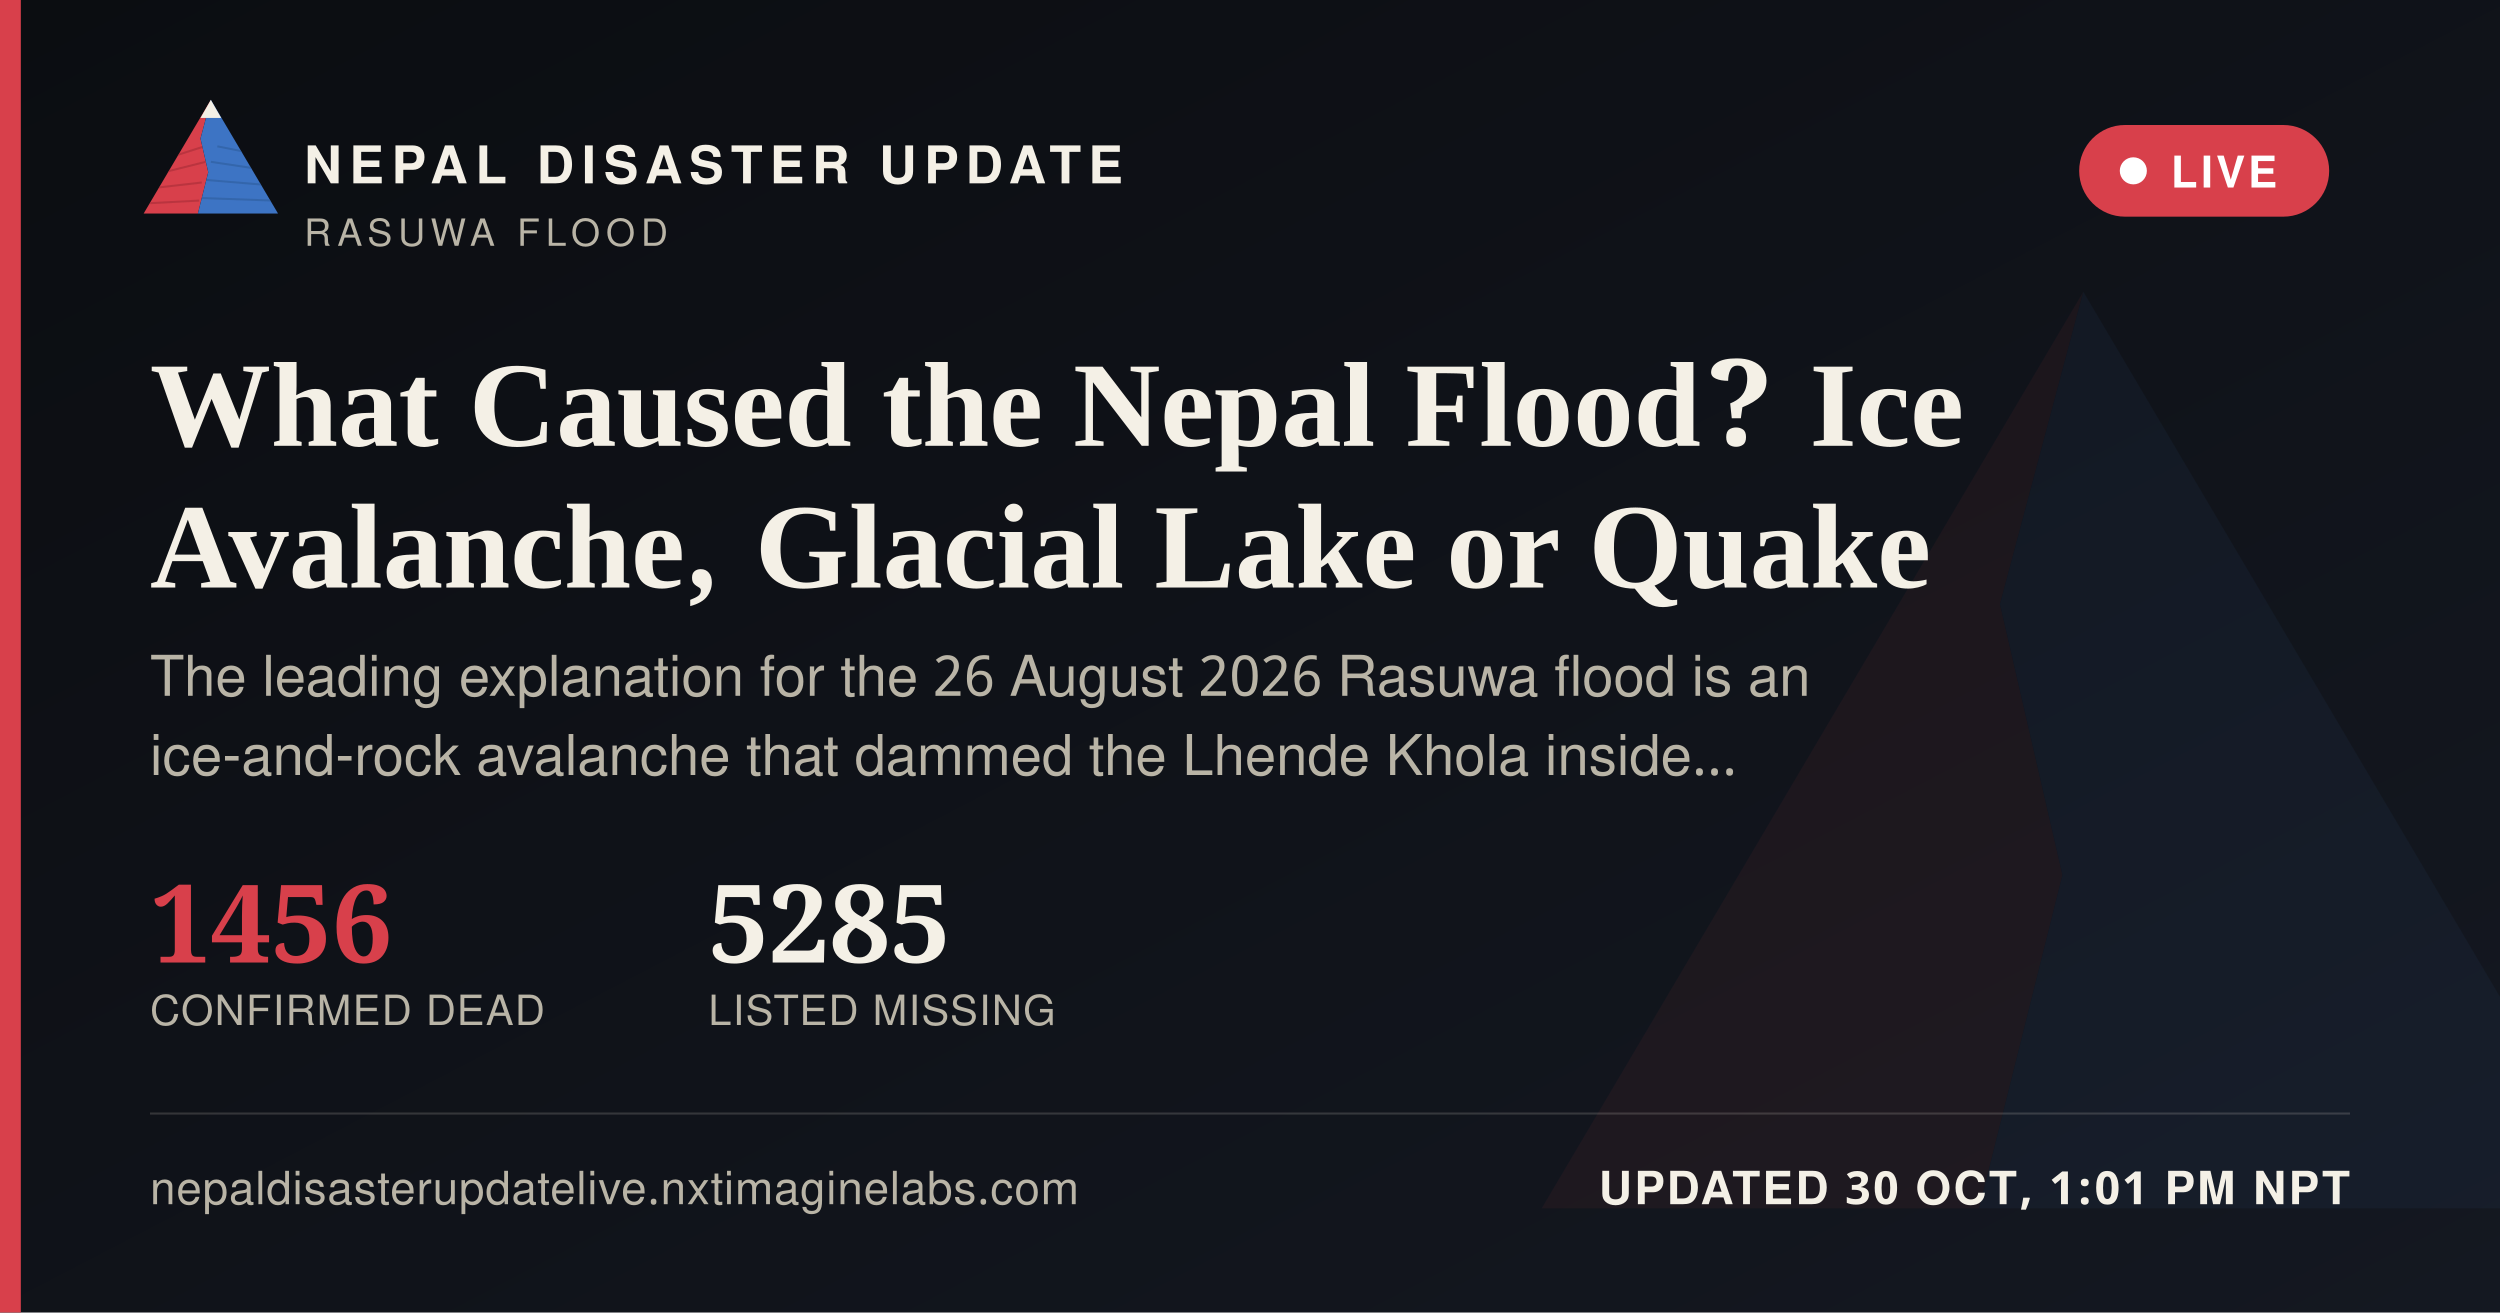
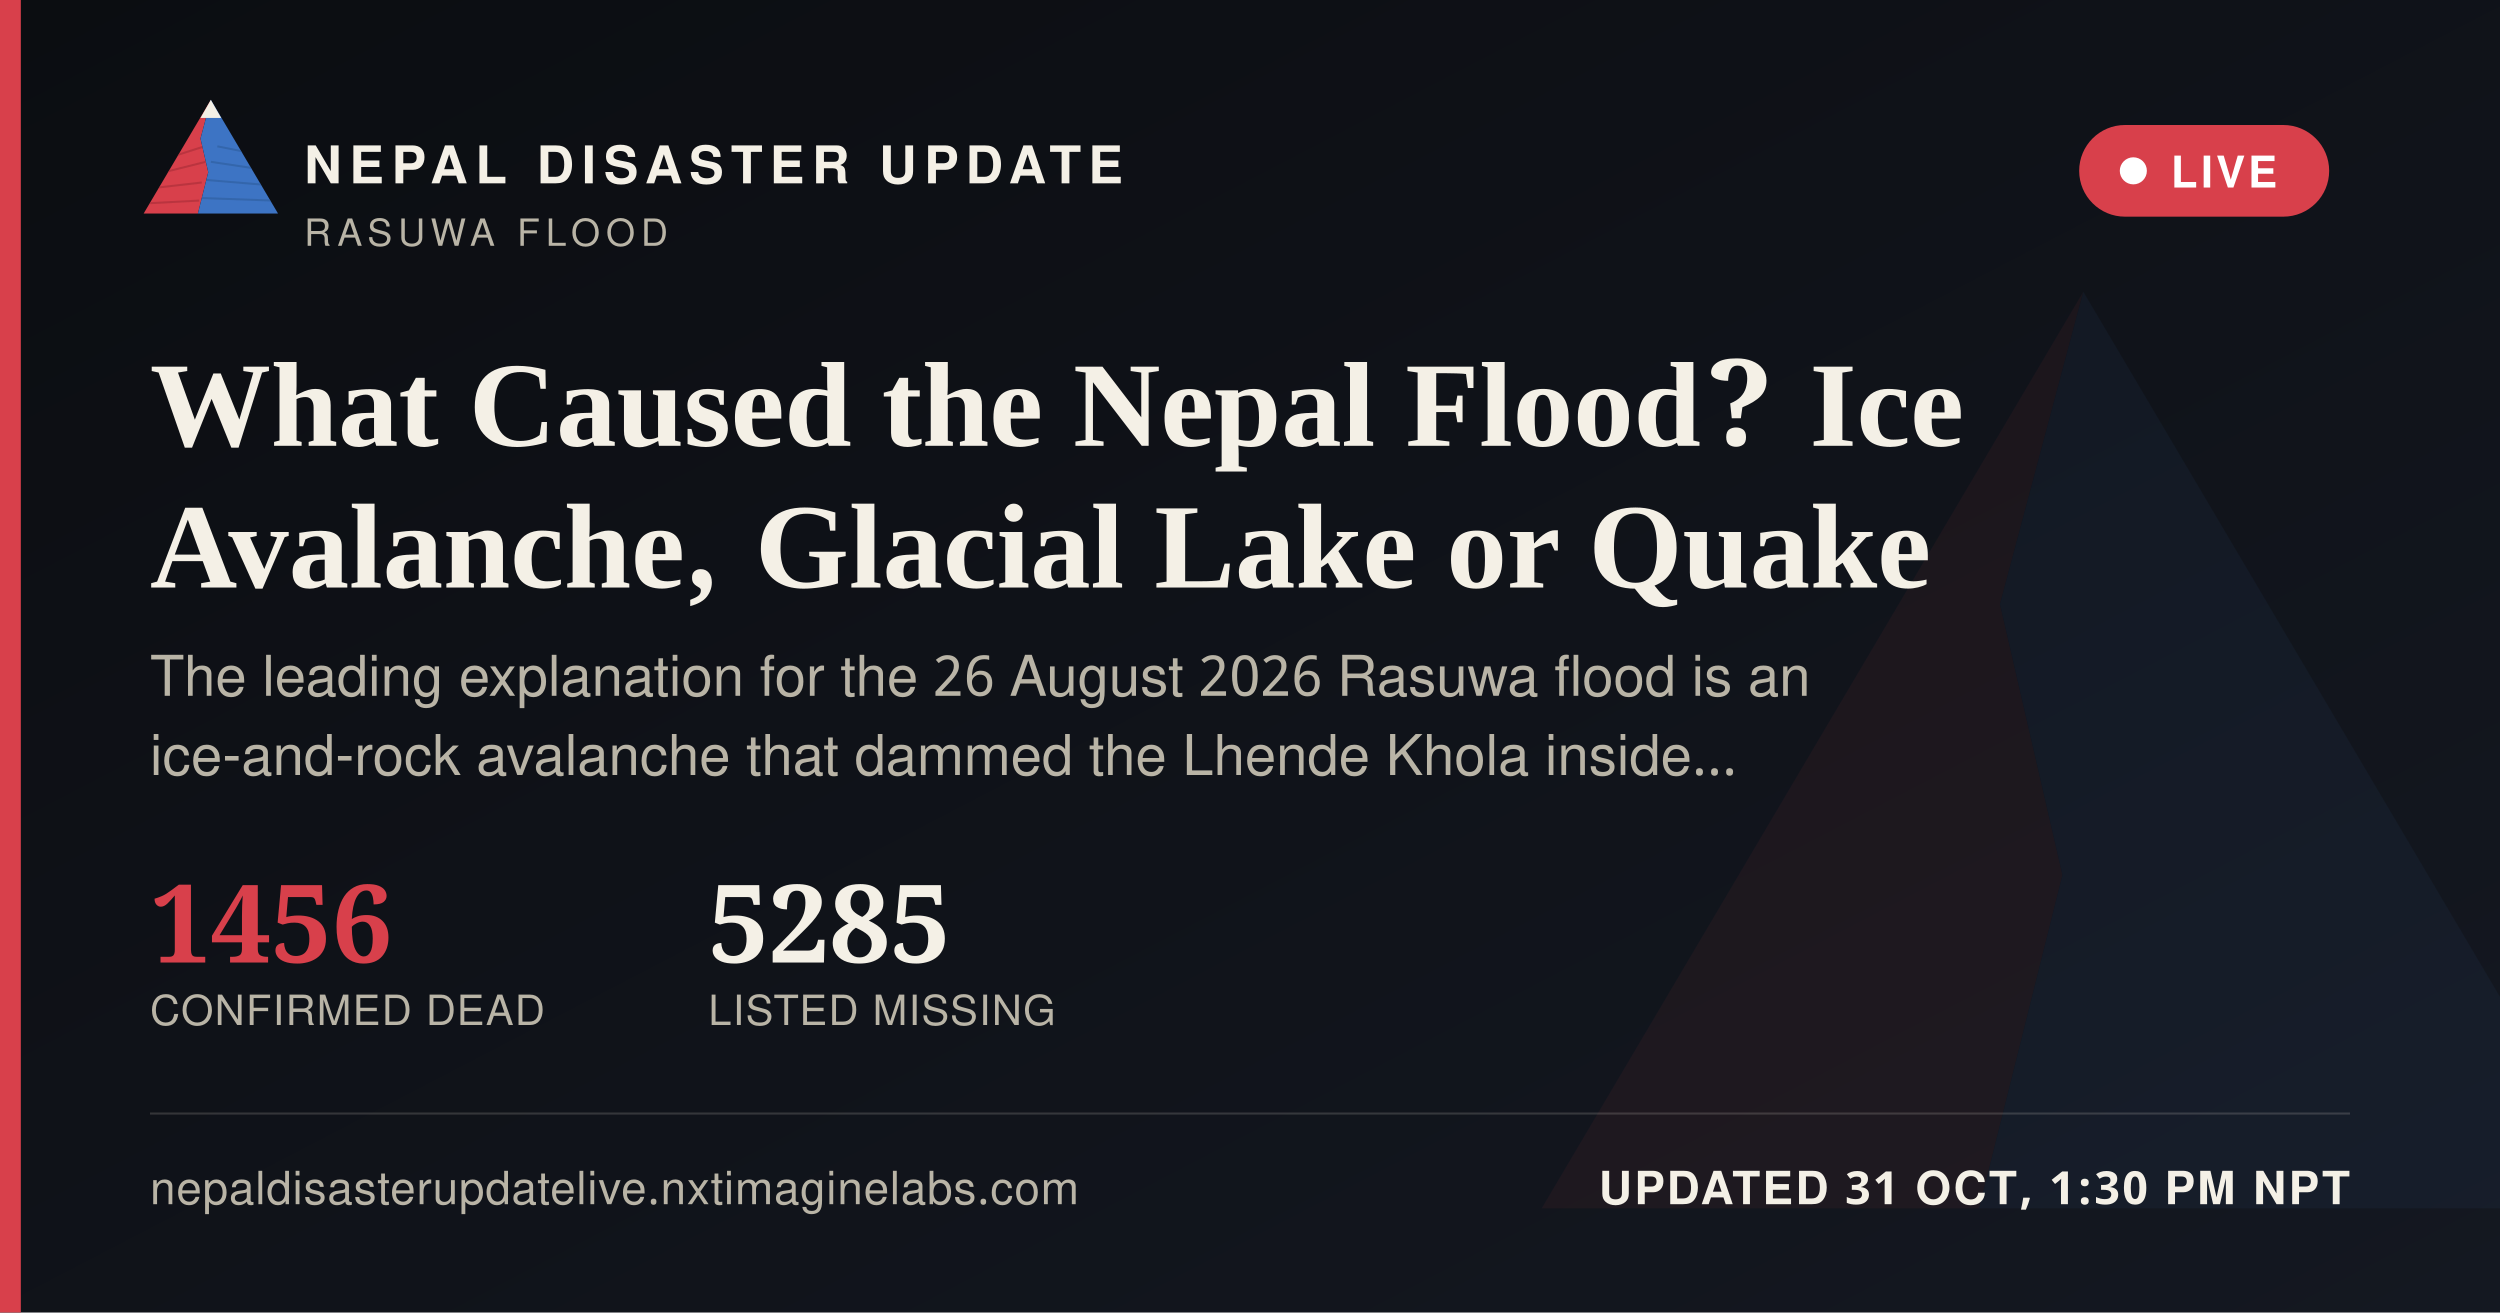
<svg xmlns="http://www.w3.org/2000/svg" width="1200" height="630" viewBox="0 0 1200 630">
  <defs>
    <linearGradient id="ogbg" x1="0" y1="0" x2="1" y2="1">
      <stop offset="0" stop-color="#0B0D11" />
      <stop offset="1" stop-color="#141821" />
    </linearGradient>
  </defs>
  <rect width="1200" height="630" fill="url(#ogbg)" />
  <g transform="translate(700,60) scale(5)" opacity="0.06">
    <polygon points="60,16 52,46 58,72 50,104 8,104" fill="#D8404B" />
    <polygon points="60,16 112,104 50,104 58,72 52,46" fill="#3D74C4" />
  </g>
  <rect x="0" y="0" width="10" height="630" fill="#D8404B" />
  <g transform="translate(64,38) scale(0.62)">
    <g>
      <defs>
        <clipPath id="ogLc">
          <polygon points="60,16 52,46 58,72 50,104 8,104" />
        </clipPath>
        <clipPath id="ogRc">
          <polygon points="60,16 112,104 50,104 58,72 52,46" />
        </clipPath>
      </defs>
      <polygon points="60,16 52,46 58,72 50,104 8,104" fill="#D8404B" />
      <g clip-path="url(#ogLc)" stroke="#A32A34" stroke-width="1.6" fill="none" opacity="0.55">
        <path d="M30,60 L55,52" />
        <path d="M24,72 L56,64" />
        <path d="M18,84 L53,80" />
        <path d="M13,96 L51,94" />
      </g>
      <polygon points="60,16 112,104 50,104 58,72 52,46" fill="#3D74C4" />
      <g clip-path="url(#ogRc)" stroke="#2A5793" stroke-width="1.6" fill="none" opacity="0.5">
        <path d="M65,52 L95,58" />
        <path d="M60,64 L100,70" />
        <path d="M56,78 L104,82" />
        <path d="M52,92 L108,94" />
      </g>
      <polygon points="60,16 52,30 68,30" fill="#F4F0E6" />
    </g>
  </g>
  <text x="146" y="88" font-family="'Public Sans', 'Noto Sans Devanagari', 'Helvetica Neue', Helvetica, Arial, sans-serif" font-size="25" font-weight="800" letter-spacing="3.6" fill="#F4F0E6">NEPAL DISASTER UPDATE</text>
  <text x="146" y="118" font-family="'Public Sans', 'Noto Sans Devanagari', 'Helvetica Neue', Helvetica, Arial, sans-serif" font-size="18" letter-spacing="2.8" fill="#B9B4A6">RASUWA FLOOD</text>
  <g>
    <rect x="998" y="60" width="120" height="44" rx="22" fill="#D8404B" stroke="none" />
    <circle cx="1024" cy="82" r="6.5" fill="#FFFFFF" />
    <text x="1042" y="90" font-family="'Public Sans', 'Noto Sans Devanagari', 'Helvetica Neue', Helvetica, Arial, sans-serif" font-size="21" font-weight="700" letter-spacing="1.6" fill="#FFFFFF">LIVE</text>
  </g>
  <text x="72" y="214" font-family="Newsreader, 'Noto Serif Devanagari', Georgia, 'Times New Roman', serif" font-size="58" font-weight="600" fill="#F4F0E6">What Caused the Nepal Flood? Ice</text>
  <text x="72" y="282" font-family="Newsreader, 'Noto Serif Devanagari', Georgia, 'Times New Roman', serif" font-size="58" font-weight="600" fill="#F4F0E6">Avalanche, Glacial Lake or Quake</text>
  <text x="72" y="334" font-family="'Public Sans', 'Noto Sans Devanagari', 'Helvetica Neue', Helvetica, Arial, sans-serif" font-size="27" fill="#B9B4A6">The leading explanation for the 26 August 2026 Rasuwa flood is an</text>
  <text x="72" y="372" font-family="'Public Sans', 'Noto Sans Devanagari', 'Helvetica Neue', Helvetica, Arial, sans-serif" font-size="27" fill="#B9B4A6">ice-and-rock avalanche that dammed the Lhende Khola inside…</text>
  <g transform="translate(72,462)">
    <text x="0" y="0" font-family="Newsreader, 'Noto Serif Devanagari', Georgia, 'Times New Roman', serif" font-size="52" font-weight="600" fill="#D8404B">1456</text>
    <text x="0" y="30" font-family="'Public Sans', 'Noto Sans Devanagari', 'Helvetica Neue', Helvetica, Arial, sans-serif" font-size="20" letter-spacing="0.6" fill="#B9B4A6">CONFIRMED DEAD</text>
    <text x="268" y="0" font-family="Newsreader, 'Noto Serif Devanagari', Georgia, 'Times New Roman', serif" font-size="52" font-weight="600" fill="#F4F0E6">5285</text>
    <text x="268" y="30" font-family="'Public Sans', 'Noto Sans Devanagari', 'Helvetica Neue', Helvetica, Arial, sans-serif" font-size="20" letter-spacing="0.6" fill="#B9B4A6">LISTED MISSING</text>
  </g>
  <rect x="72" y="534" width="1056" height="1" fill="rgba(244,240,230,0.16)" />
  <text x="72" y="578" font-family="'Public Sans', 'Noto Sans Devanagari', 'Helvetica Neue', Helvetica, Arial, sans-serif" font-size="22" fill="#B9B4A6" letter-spacing="0.4">nepaldisasterupdatelive.nxtimaginelabs.com</text>
-   <text x="1128" y="578" text-anchor="end" font-family="'Public Sans', 'Noto Sans Devanagari', 'Helvetica Neue', Helvetica, Arial, sans-serif" font-size="22" font-weight="700" letter-spacing="1.2" fill="#F4F0E6">UPDATED 30 OCT, 1:01 PM NPT</text>
+   <text x="1128" y="578" text-anchor="end" font-family="'Public Sans', 'Noto Sans Devanagari', 'Helvetica Neue', Helvetica, Arial, sans-serif" font-size="22" font-weight="700" letter-spacing="1.2" fill="#F4F0E6">UPDATED 31 OCT, 1:30 PM NPT</text>
</svg>
